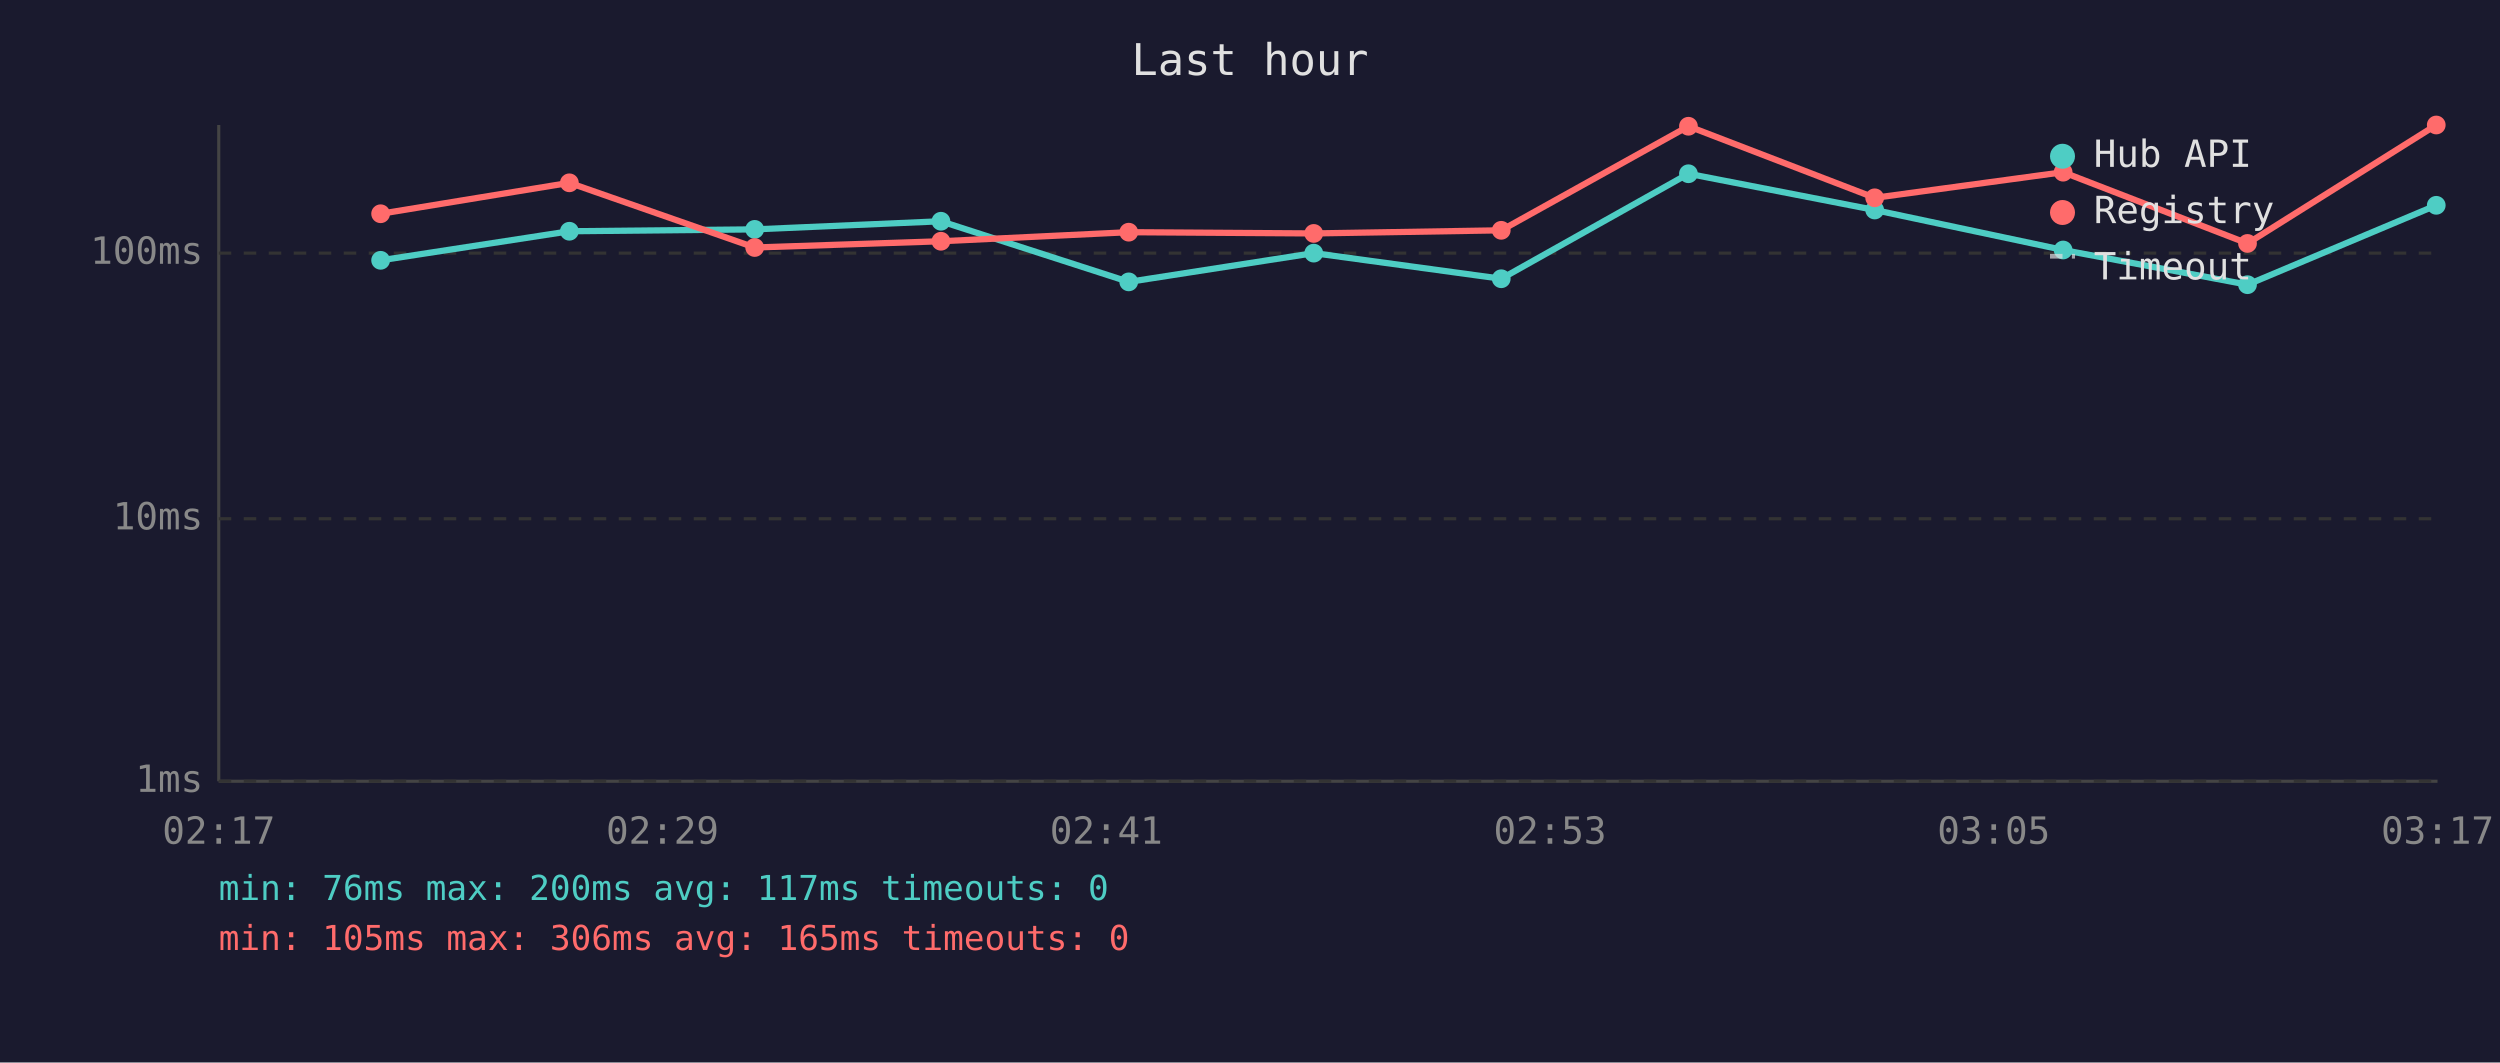
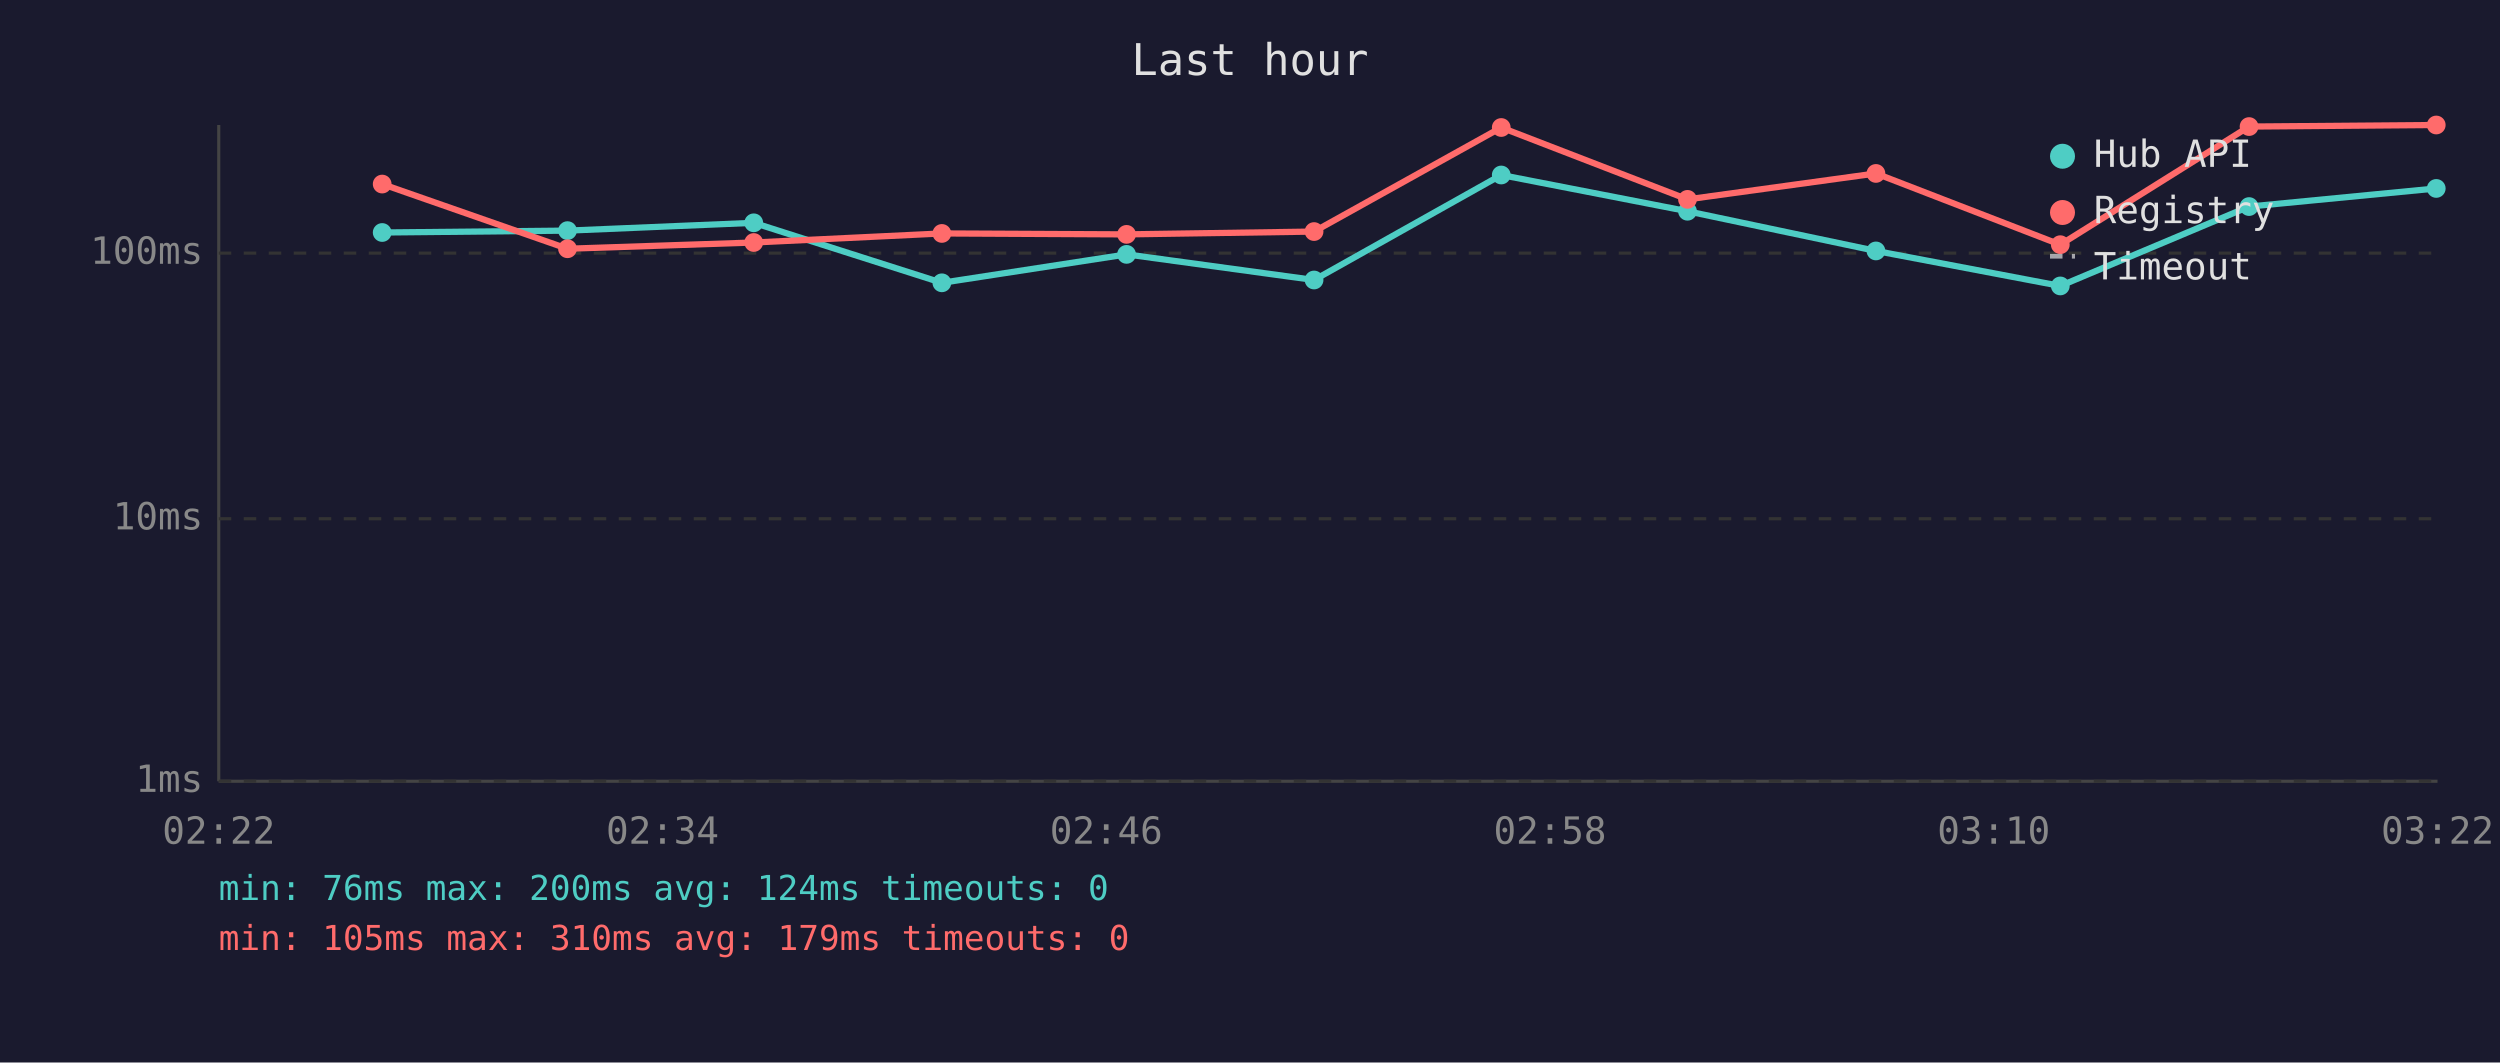
<svg xmlns="http://www.w3.org/2000/svg" viewBox="0 0 800 340" font-family="monospace" font-size="12">
  <rect width="800" height="340" fill="#1a1a2e" />
  <text x="400" y="24" fill="#e0e0e0" font-size="14" text-anchor="middle">Last hour</text>
  <line x1="70" y1="40" x2="70" y2="250" stroke="#444" stroke-width="1" />
  <line x1="70" y1="250" x2="780" y2="250" stroke="#444" stroke-width="1" />
  <line x1="70" y1="250" x2="780" y2="250" stroke="#333" stroke-width="1" stroke-dasharray="4" />
  <text x="65" y="250" fill="#888" text-anchor="end" dominant-baseline="middle">1ms</text>
  <line x1="70" y1="166" x2="780" y2="166" stroke="#333" stroke-width="1" stroke-dasharray="4" />
  <text x="65" y="166" fill="#888" text-anchor="end" dominant-baseline="middle">10ms</text>
  <line x1="70" y1="81" x2="780" y2="81" stroke="#333" stroke-width="1" stroke-dasharray="4" />
  <text x="65" y="81" fill="#888" text-anchor="end" dominant-baseline="middle">100ms</text>
-   <text x="70" y="270" fill="#888" text-anchor="middle">02:17</text>
-   <text x="212" y="270" fill="#888" text-anchor="middle">02:29</text>
-   <text x="354" y="270" fill="#888" text-anchor="middle">02:41</text>
-   <text x="496" y="270" fill="#888" text-anchor="middle">02:53</text>
-   <text x="638" y="270" fill="#888" text-anchor="middle">03:05</text>
-   <text x="780" y="270" fill="#888" text-anchor="middle">03:17</text>
-   <polyline points="121.8,83.3 182.2,74.0 241.5,73.4 301.1,70.8 361.2,90.2 420.4,81.0 480.4,89.2 540.3,55.6 599.9,67.2 660.2,80.0 719.2,91.1 779.6,65.7" fill="none" stroke="#4ecdc4" stroke-width="2" opacity="1" />
-   <circle cx="121.8" cy="83.3" r="3" fill="#4ecdc4" />
-   <circle cx="182.2" cy="74.0" r="3" fill="#4ecdc4" />
-   <circle cx="241.5" cy="73.4" r="3" fill="#4ecdc4" />
-   <circle cx="301.1" cy="70.8" r="3" fill="#4ecdc4" />
-   <circle cx="361.2" cy="90.2" r="3" fill="#4ecdc4" />
-   <circle cx="420.4" cy="81.0" r="3" fill="#4ecdc4" />
-   <circle cx="480.4" cy="89.2" r="3" fill="#4ecdc4" />
-   <circle cx="540.3" cy="55.6" r="3" fill="#4ecdc4" />
-   <circle cx="599.9" cy="67.2" r="3" fill="#4ecdc4" />
-   <circle cx="660.2" cy="80.0" r="3" fill="#4ecdc4" />
-   <circle cx="719.2" cy="91.1" r="3" fill="#4ecdc4" />
-   <circle cx="779.6" cy="65.7" r="3" fill="#4ecdc4" />
-   <polyline points="121.8,68.4 182.2,58.5 241.5,79.2 301.1,77.2 361.2,74.3 420.4,74.7 480.4,73.7 540.3,40.4 599.9,63.3 660.2,55.1 719.2,77.9 779.6,40.0" fill="none" stroke="#ff6b6b" stroke-width="2" opacity="1" />
-   <circle cx="121.8" cy="68.4" r="3" fill="#ff6b6b" />
-   <circle cx="182.2" cy="58.5" r="3" fill="#ff6b6b" />
-   <circle cx="241.5" cy="79.2" r="3" fill="#ff6b6b" />
-   <circle cx="301.1" cy="77.2" r="3" fill="#ff6b6b" />
-   <circle cx="361.2" cy="74.3" r="3" fill="#ff6b6b" />
-   <circle cx="420.4" cy="74.7" r="3" fill="#ff6b6b" />
-   <circle cx="480.4" cy="73.7" r="3" fill="#ff6b6b" />
-   <circle cx="540.3" cy="40.4" r="3" fill="#ff6b6b" />
-   <circle cx="599.9" cy="63.3" r="3" fill="#ff6b6b" />
-   <circle cx="660.2" cy="55.1" r="3" fill="#ff6b6b" />
-   <circle cx="719.2" cy="77.9" r="3" fill="#ff6b6b" />
+   <text x="70" y="270" fill="#888" text-anchor="middle">02:22</text>
+   <text x="212" y="270" fill="#888" text-anchor="middle">02:34</text>
+   <text x="354" y="270" fill="#888" text-anchor="middle">02:46</text>
+   <text x="496" y="270" fill="#888" text-anchor="middle">02:58</text>
+   <text x="638" y="270" fill="#888" text-anchor="middle">03:10</text>
+   <text x="780" y="270" fill="#888" text-anchor="middle">03:22</text>
+   <polyline points="122.3,74.4 181.6,73.8 241.2,71.3 301.4,90.5 360.5,81.4 420.5,89.6 480.4,56.0 540.0,67.6 600.3,80.3 659.3,91.5 719.7,66.1 779.6,60.3" fill="none" stroke="#4ecdc4" stroke-width="2" opacity="1" />
+   <circle cx="122.3" cy="74.4" r="3" fill="#4ecdc4" />
+   <circle cx="181.6" cy="73.8" r="3" fill="#4ecdc4" />
+   <circle cx="241.2" cy="71.3" r="3" fill="#4ecdc4" />
+   <circle cx="301.4" cy="90.5" r="3" fill="#4ecdc4" />
+   <circle cx="360.5" cy="81.4" r="3" fill="#4ecdc4" />
+   <circle cx="420.5" cy="89.6" r="3" fill="#4ecdc4" />
+   <circle cx="480.4" cy="56.0" r="3" fill="#4ecdc4" />
+   <circle cx="540.0" cy="67.6" r="3" fill="#4ecdc4" />
+   <circle cx="600.3" cy="80.3" r="3" fill="#4ecdc4" />
+   <circle cx="659.3" cy="91.5" r="3" fill="#4ecdc4" />
+   <circle cx="719.7" cy="66.1" r="3" fill="#4ecdc4" />
+   <circle cx="779.6" cy="60.3" r="3" fill="#4ecdc4" />
+   <polyline points="122.3,58.9 181.6,79.6 241.2,77.6 301.4,74.7 360.5,75.0 420.5,74.1 480.4,40.8 540.0,63.8 600.3,55.5 659.3,78.3 719.7,40.5 779.6,40.0" fill="none" stroke="#ff6b6b" stroke-width="2" opacity="1" />
+   <circle cx="122.3" cy="58.9" r="3" fill="#ff6b6b" />
+   <circle cx="181.6" cy="79.6" r="3" fill="#ff6b6b" />
+   <circle cx="241.2" cy="77.6" r="3" fill="#ff6b6b" />
+   <circle cx="301.4" cy="74.7" r="3" fill="#ff6b6b" />
+   <circle cx="360.5" cy="75.0" r="3" fill="#ff6b6b" />
+   <circle cx="420.5" cy="74.1" r="3" fill="#ff6b6b" />
+   <circle cx="480.4" cy="40.8" r="3" fill="#ff6b6b" />
+   <circle cx="540.0" cy="63.8" r="3" fill="#ff6b6b" />
+   <circle cx="600.3" cy="55.5" r="3" fill="#ff6b6b" />
+   <circle cx="659.3" cy="78.3" r="3" fill="#ff6b6b" />
+   <circle cx="719.7" cy="40.5" r="3" fill="#ff6b6b" />
  <circle cx="779.6" cy="40.0" r="3" fill="#ff6b6b" />
  <circle cx="660" cy="50" r="4" fill="#4ecdc4" />
  <text x="670" y="50" fill="#e0e0e0" dominant-baseline="middle">Hub API</text>
  <circle cx="660" cy="68" r="4" fill="#ff6b6b" />
  <text x="670" y="68" fill="#e0e0e0" dominant-baseline="middle">Registry</text>
  <line x1="656" y1="82" x2="664" y2="82" stroke="#e0e0e0" stroke-width="1.5" stroke-dasharray="4,3" opacity="0.7" />
  <text x="670" y="86" fill="#e0e0e0" dominant-baseline="middle">Timeout</text>
-   <text x="70" y="288" fill="#4ecdc4" font-size="11">min: 76ms  max: 200ms  avg: 117ms  timeouts: 0</text>
-   <text x="70" y="304" fill="#ff6b6b" font-size="11">min: 105ms  max: 306ms  avg: 165ms  timeouts: 0</text>
+   <text x="70" y="288" fill="#4ecdc4" font-size="11">min: 76ms  max: 200ms  avg: 124ms  timeouts: 0</text>
+   <text x="70" y="304" fill="#ff6b6b" font-size="11">min: 105ms  max: 310ms  avg: 179ms  timeouts: 0</text>
</svg>
